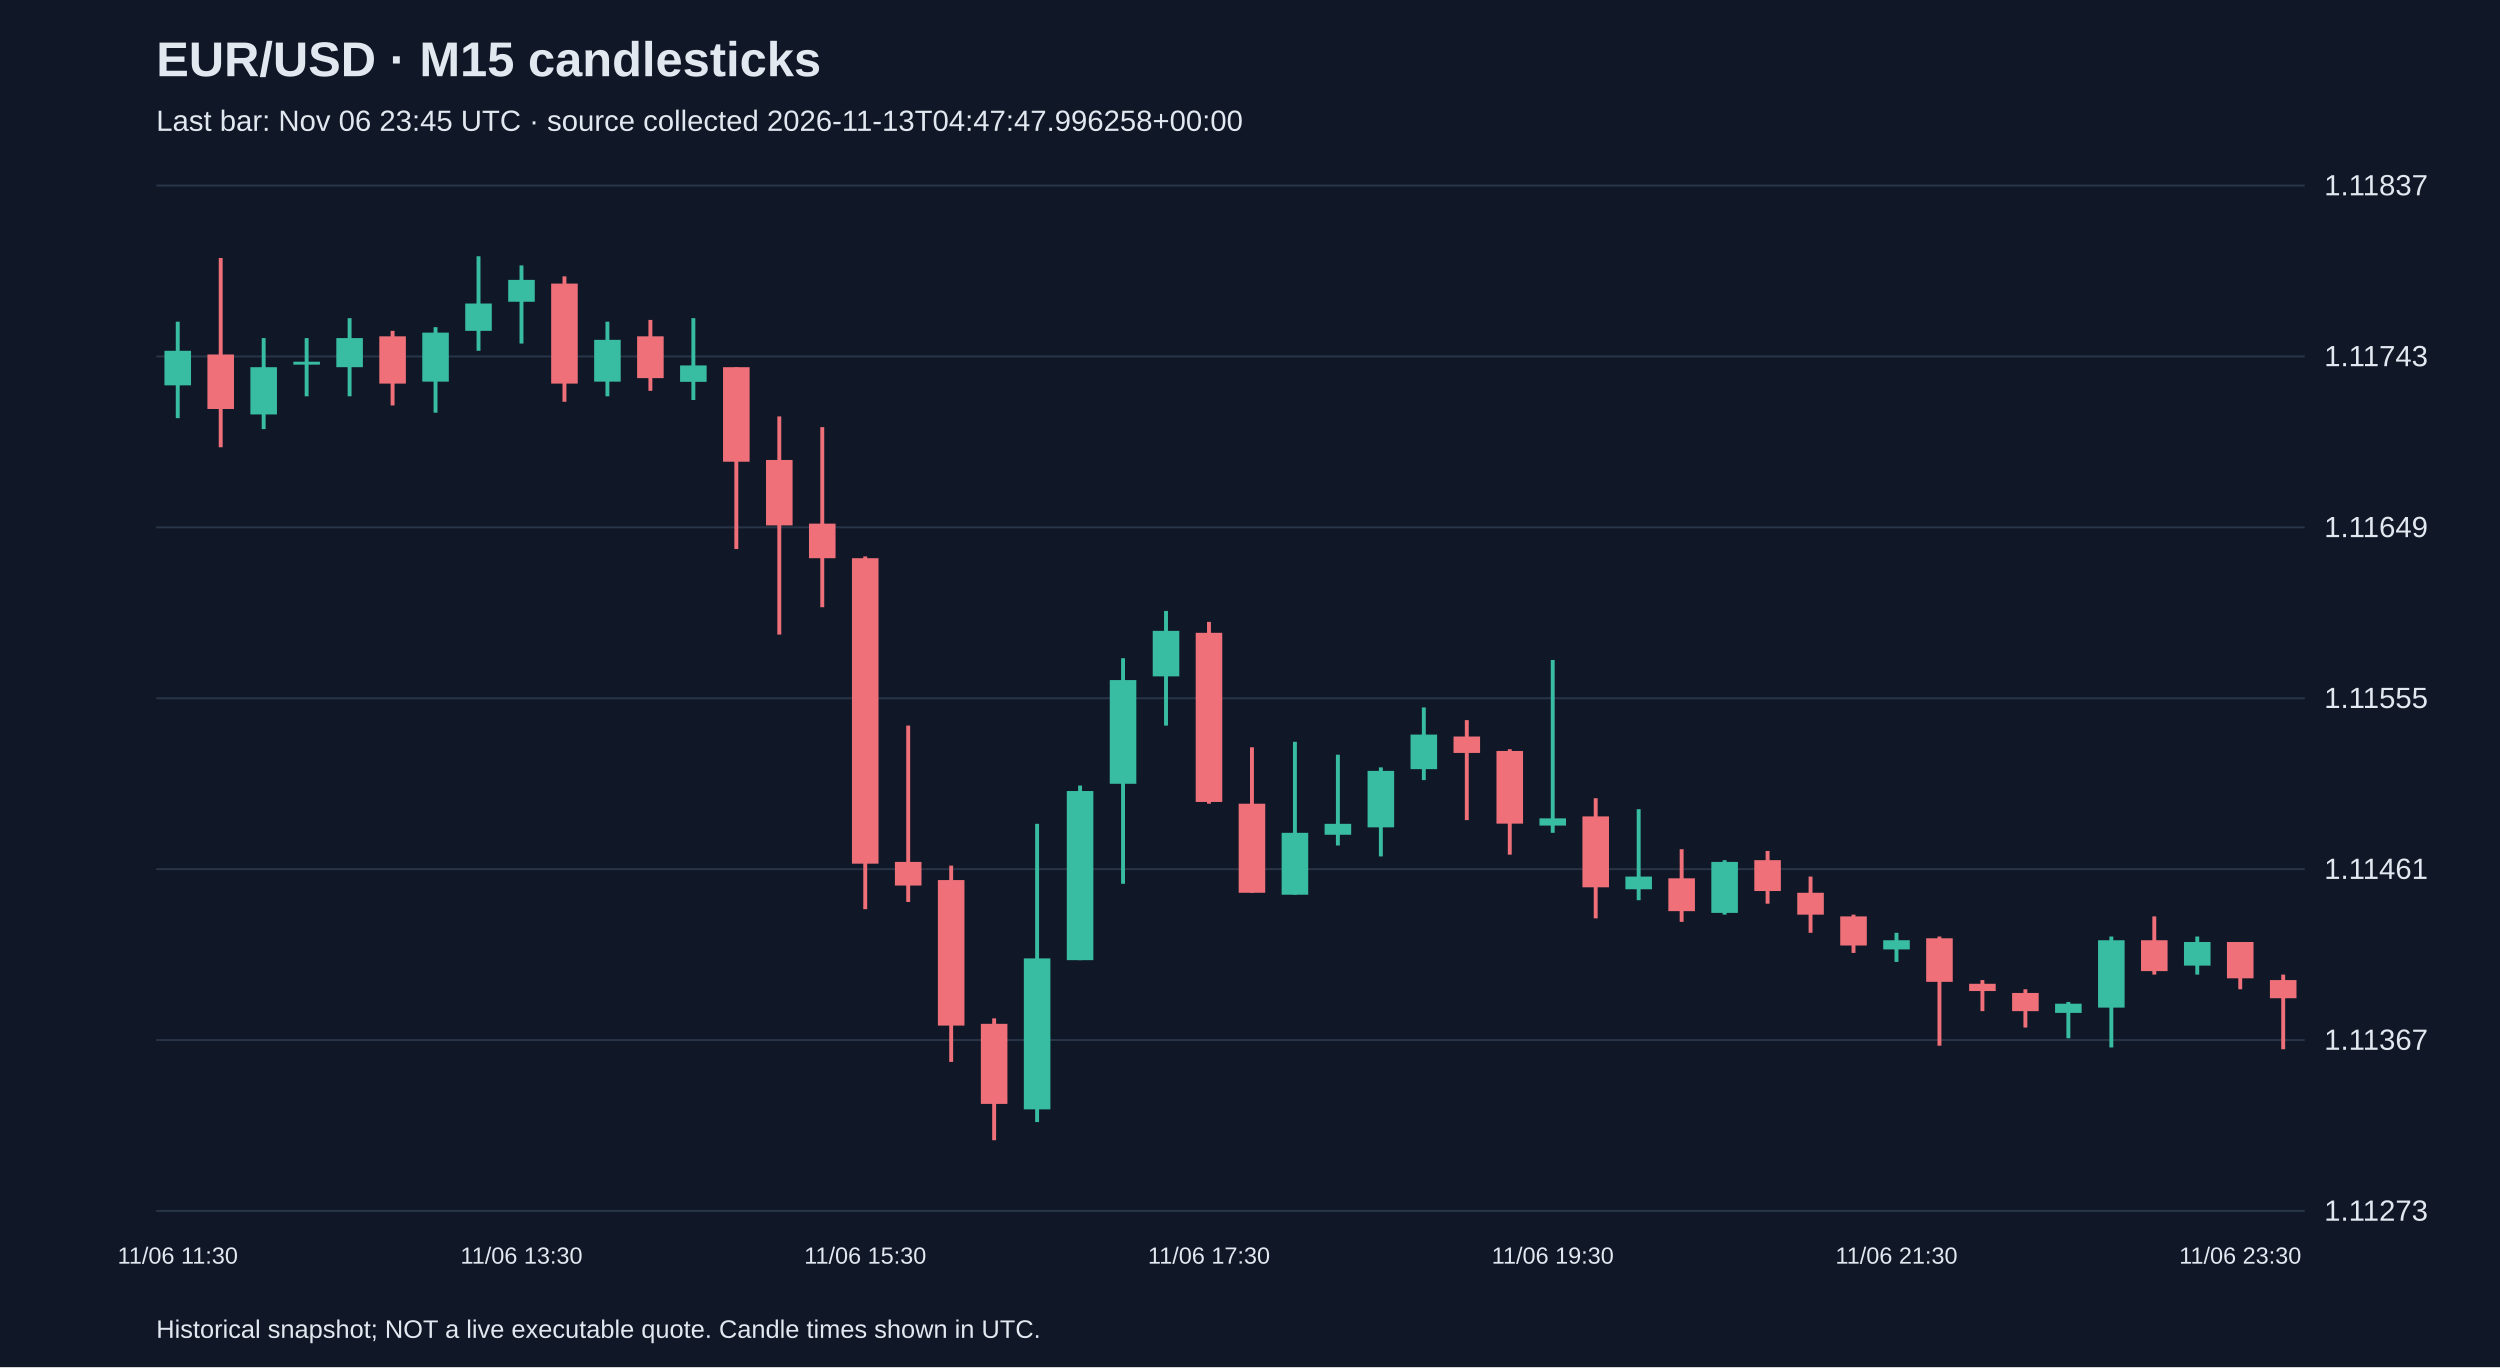
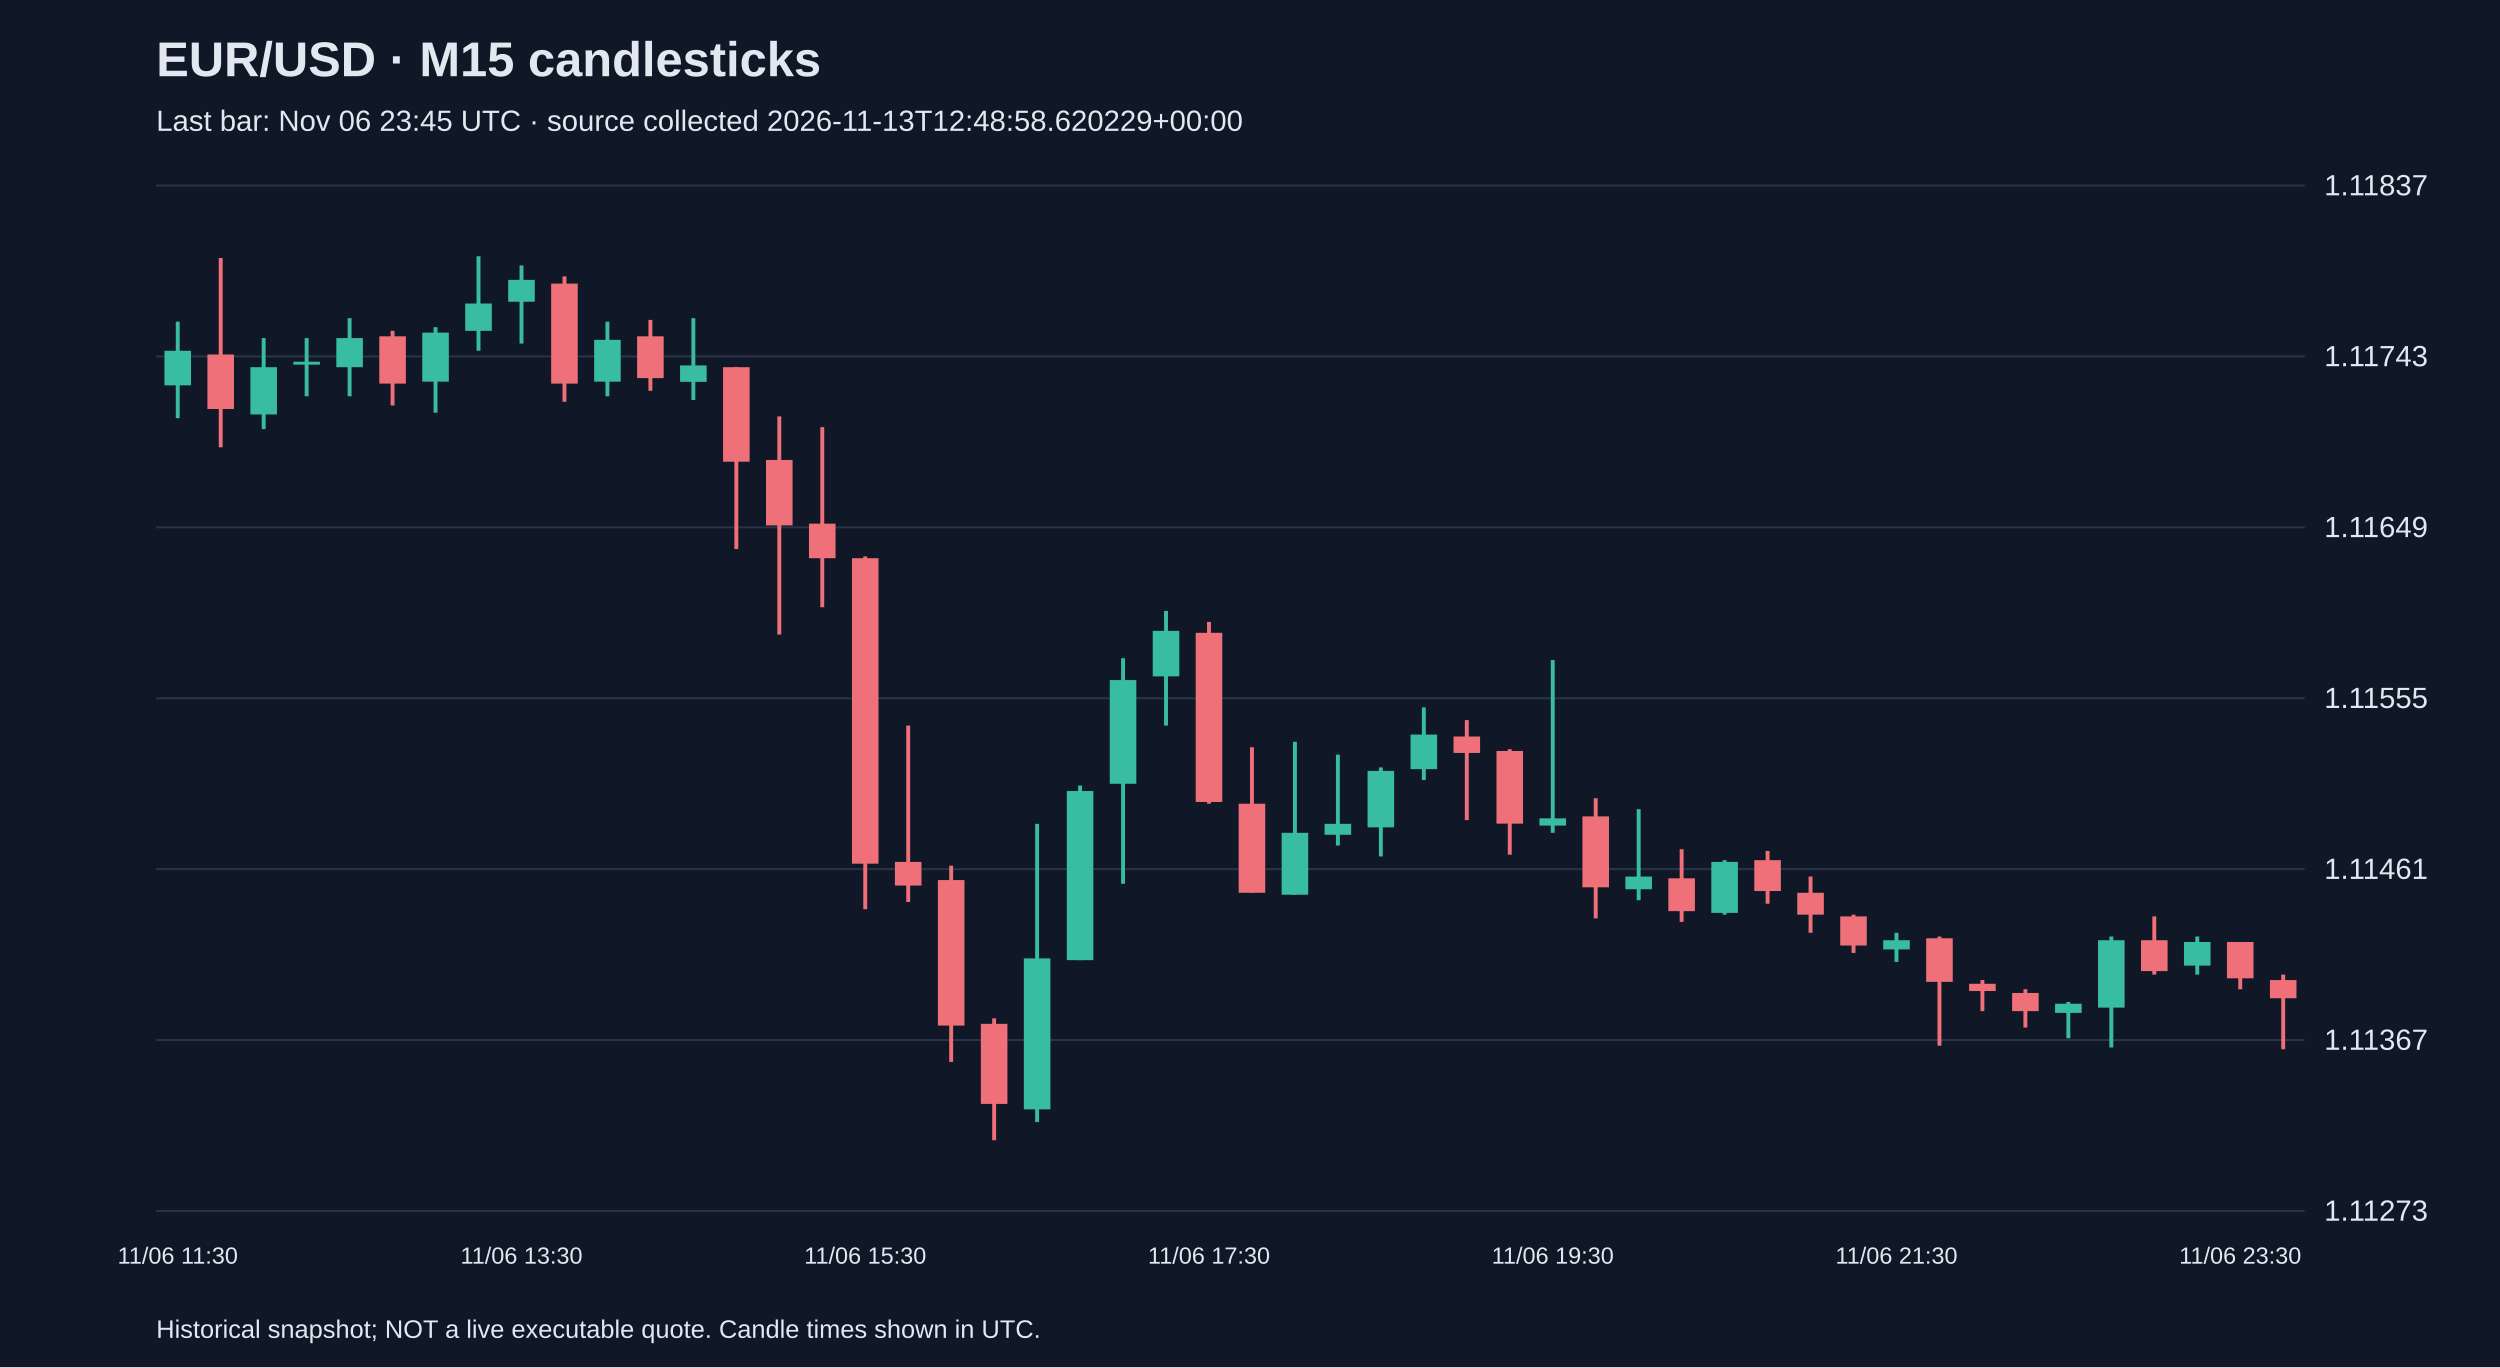
<svg xmlns="http://www.w3.org/2000/svg" viewBox="0 0 1280 700">
  <rect width="100%" height="100%" fill="#101827" />
  <style>text{font-family:Arial,sans-serif;fill:#e2e8f0}</style>
  <text x="80" y="39" font-size="25" font-weight="bold">EUR/USD · M15 candlesticks</text>
-   <text x="80" y="67" font-size="15" fill="#a6b1c5">Last bar: Nov 06 23:45 UTC · source collected 2026-11-13T04:47:47.996258+00:00</text>
+   <text x="80" y="67" font-size="15" fill="#a6b1c5">Last bar: Nov 06 23:45 UTC · source collected 2026-11-13T12:48:58.620229+00:00</text>
  <line x1="80" y1="620.0" x2="1180" y2="620.0" stroke="#283548" />
  <text x="1190" y="625.0" font-size="15">1.11273</text>
  <line x1="80" y1="532.5" x2="1180" y2="532.5" stroke="#283548" />
  <text x="1190" y="537.5" font-size="15">1.11367</text>
  <line x1="80" y1="445.0" x2="1180" y2="445.0" stroke="#283548" />
  <text x="1190" y="450.0" font-size="15">1.11461</text>
  <line x1="80" y1="357.5" x2="1180" y2="357.5" stroke="#283548" />
  <text x="1190" y="362.5" font-size="15">1.11555</text>
  <line x1="80" y1="270.0" x2="1180" y2="270.0" stroke="#283548" />
  <text x="1190" y="275.0" font-size="15">1.11649</text>
  <line x1="80" y1="182.5" x2="1180" y2="182.5" stroke="#283548" />
  <text x="1190" y="187.5" font-size="15">1.11743</text>
  <line x1="80" y1="95.0" x2="1180" y2="95.0" stroke="#283548" />
  <text x="1190" y="100.0" font-size="15">1.11837</text>
  <line x1="91.0" y1="164.7" x2="91.0" y2="214.1" stroke="#38bca2" stroke-width="2" />
  <rect x="84.2" y="179.6" width="13.6" height="17.7" fill="#38bca2" />
  <text x="91.0" y="647" text-anchor="middle" font-size="12">11/06 11:30</text>
  <line x1="113.0" y1="132.1" x2="113.0" y2="229.0" stroke="#f07079" stroke-width="2" />
  <rect x="106.2" y="181.5" width="13.6" height="27.9" fill="#f07079" />
  <line x1="135.0" y1="173.1" x2="135.0" y2="219.7" stroke="#38bca2" stroke-width="2" />
  <rect x="128.2" y="188.0" width="13.6" height="24.2" fill="#38bca2" />
  <line x1="157.0" y1="173.1" x2="157.0" y2="202.9" stroke="#38bca2" stroke-width="2" />
  <rect x="150.2" y="185.2" width="13.6" height="1.5" fill="#38bca2" />
  <line x1="179.0" y1="162.9" x2="179.0" y2="202.9" stroke="#38bca2" stroke-width="2" />
  <rect x="172.2" y="173.1" width="13.6" height="14.9" fill="#38bca2" />
  <line x1="201.0" y1="169.4" x2="201.0" y2="207.6" stroke="#f07079" stroke-width="2" />
  <rect x="194.2" y="172.2" width="13.6" height="24.2" fill="#f07079" />
  <line x1="223.0" y1="167.5" x2="223.0" y2="211.3" stroke="#38bca2" stroke-width="2" />
  <rect x="216.2" y="170.3" width="13.6" height="25.1" fill="#38bca2" />
  <line x1="245.0" y1="131.2" x2="245.0" y2="179.6" stroke="#38bca2" stroke-width="2" />
  <rect x="238.2" y="155.4" width="13.6" height="14.0" fill="#38bca2" />
  <line x1="267.0" y1="135.9" x2="267.0" y2="175.9" stroke="#38bca2" stroke-width="2" />
  <rect x="260.2" y="143.3" width="13.6" height="11.2" fill="#38bca2" />
  <text x="267.0" y="647" text-anchor="middle" font-size="12">11/06 13:30</text>
  <line x1="289.0" y1="141.5" x2="289.0" y2="205.7" stroke="#f07079" stroke-width="2" />
  <rect x="282.2" y="145.2" width="13.6" height="51.2" fill="#f07079" />
  <line x1="311.0" y1="164.7" x2="311.0" y2="202.9" stroke="#38bca2" stroke-width="2" />
  <rect x="304.2" y="174.0" width="13.6" height="21.4" fill="#38bca2" />
  <line x1="333.0" y1="163.8" x2="333.0" y2="200.1" stroke="#f07079" stroke-width="2" />
  <rect x="326.2" y="172.2" width="13.6" height="21.4" fill="#f07079" />
  <line x1="355.0" y1="162.9" x2="355.0" y2="204.8" stroke="#38bca2" stroke-width="2" />
  <rect x="348.2" y="187.1" width="13.6" height="8.4" fill="#38bca2" />
  <line x1="377.0" y1="188.0" x2="377.0" y2="281.1" stroke="#f07079" stroke-width="2" />
  <rect x="370.2" y="188.0" width="13.6" height="48.4" fill="#f07079" />
  <line x1="399.0" y1="213.2" x2="399.0" y2="324.9" stroke="#f07079" stroke-width="2" />
  <rect x="392.2" y="235.5" width="13.6" height="33.5" fill="#f07079" />
  <line x1="421.0" y1="218.7" x2="421.0" y2="310.9" stroke="#f07079" stroke-width="2" />
  <rect x="414.2" y="268.1" width="13.6" height="17.7" fill="#f07079" />
  <line x1="443.0" y1="284.9" x2="443.0" y2="465.5" stroke="#f07079" stroke-width="2" />
  <rect x="436.2" y="285.8" width="13.6" height="156.4" fill="#f07079" />
  <text x="443.0" y="647" text-anchor="middle" font-size="12">11/06 15:30</text>
  <line x1="465.0" y1="371.5" x2="465.0" y2="461.8" stroke="#f07079" stroke-width="2" />
  <rect x="458.2" y="441.3" width="13.6" height="12.1" fill="#f07079" />
  <line x1="487.0" y1="443.2" x2="487.0" y2="543.7" stroke="#f07079" stroke-width="2" />
  <rect x="480.2" y="450.6" width="13.6" height="74.5" fill="#f07079" />
  <line x1="509.0" y1="521.4" x2="509.0" y2="583.8" stroke="#f07079" stroke-width="2" />
  <rect x="502.2" y="524.2" width="13.6" height="41.0" fill="#f07079" />
  <line x1="531.0" y1="421.8" x2="531.0" y2="574.5" stroke="#38bca2" stroke-width="2" />
  <rect x="524.2" y="490.7" width="13.6" height="77.3" fill="#38bca2" />
  <line x1="553.0" y1="402.2" x2="553.0" y2="491.6" stroke="#38bca2" stroke-width="2" />
  <rect x="546.2" y="405.0" width="13.6" height="86.6" fill="#38bca2" />
  <line x1="575.0" y1="337.0" x2="575.0" y2="452.5" stroke="#38bca2" stroke-width="2" />
  <rect x="568.2" y="348.2" width="13.6" height="53.1" fill="#38bca2" />
  <line x1="597.0" y1="312.8" x2="597.0" y2="371.5" stroke="#38bca2" stroke-width="2" />
  <rect x="590.2" y="323.0" width="13.6" height="23.3" fill="#38bca2" />
  <line x1="619.0" y1="318.4" x2="619.0" y2="411.5" stroke="#f07079" stroke-width="2" />
  <rect x="612.2" y="324.0" width="13.6" height="86.6" fill="#f07079" />
  <text x="619.0" y="647" text-anchor="middle" font-size="12">11/06 17:30</text>
  <line x1="641.0" y1="382.6" x2="641.0" y2="457.1" stroke="#f07079" stroke-width="2" />
  <rect x="634.2" y="411.5" width="13.6" height="45.6" fill="#f07079" />
  <line x1="663.0" y1="379.8" x2="663.0" y2="458.1" stroke="#38bca2" stroke-width="2" />
  <rect x="656.2" y="426.4" width="13.6" height="31.7" fill="#38bca2" />
  <line x1="685.0" y1="386.4" x2="685.0" y2="432.9" stroke="#38bca2" stroke-width="2" />
  <rect x="678.2" y="421.8" width="13.6" height="5.6" fill="#38bca2" />
  <line x1="707.0" y1="392.9" x2="707.0" y2="438.5" stroke="#38bca2" stroke-width="2" />
  <rect x="700.2" y="394.7" width="13.6" height="28.9" fill="#38bca2" />
  <line x1="729.0" y1="362.2" x2="729.0" y2="399.4" stroke="#38bca2" stroke-width="2" />
  <rect x="722.2" y="376.1" width="13.6" height="17.7" fill="#38bca2" />
  <line x1="751.0" y1="368.7" x2="751.0" y2="419.9" stroke="#f07079" stroke-width="2" />
  <rect x="744.2" y="377.1" width="13.6" height="8.4" fill="#f07079" />
  <line x1="773.0" y1="383.6" x2="773.0" y2="437.6" stroke="#f07079" stroke-width="2" />
  <rect x="766.2" y="384.5" width="13.6" height="37.2" fill="#f07079" />
  <line x1="795.0" y1="337.9" x2="795.0" y2="426.4" stroke="#38bca2" stroke-width="2" />
  <rect x="788.2" y="419.0" width="13.6" height="3.7" fill="#38bca2" />
  <text x="795.0" y="647" text-anchor="middle" font-size="12">11/06 19:30</text>
  <line x1="817.0" y1="408.7" x2="817.0" y2="470.2" stroke="#f07079" stroke-width="2" />
  <rect x="810.2" y="418.0" width="13.6" height="36.3" fill="#f07079" />
  <line x1="839.0" y1="414.3" x2="839.0" y2="460.9" stroke="#38bca2" stroke-width="2" />
  <rect x="832.2" y="448.8" width="13.6" height="6.5" fill="#38bca2" />
  <line x1="861.0" y1="434.8" x2="861.0" y2="472.0" stroke="#f07079" stroke-width="2" />
  <rect x="854.2" y="449.7" width="13.6" height="16.8" fill="#f07079" />
  <line x1="883.0" y1="440.4" x2="883.0" y2="468.3" stroke="#38bca2" stroke-width="2" />
  <rect x="876.2" y="441.3" width="13.6" height="26.1" fill="#38bca2" />
  <line x1="905.0" y1="435.7" x2="905.0" y2="462.7" stroke="#f07079" stroke-width="2" />
  <rect x="898.2" y="440.4" width="13.6" height="15.8" fill="#f07079" />
  <line x1="927.0" y1="448.8" x2="927.0" y2="477.6" stroke="#f07079" stroke-width="2" />
  <rect x="920.2" y="457.1" width="13.6" height="11.2" fill="#f07079" />
  <line x1="949.0" y1="468.3" x2="949.0" y2="487.9" stroke="#f07079" stroke-width="2" />
  <rect x="942.2" y="469.2" width="13.6" height="14.9" fill="#f07079" />
  <line x1="971.0" y1="477.6" x2="971.0" y2="492.5" stroke="#38bca2" stroke-width="2" />
  <rect x="964.2" y="481.4" width="13.6" height="4.7" fill="#38bca2" />
  <text x="971.0" y="647" text-anchor="middle" font-size="12">11/06 21:30</text>
  <line x1="993.0" y1="479.5" x2="993.0" y2="535.4" stroke="#f07079" stroke-width="2" />
  <rect x="986.2" y="480.4" width="13.6" height="22.3" fill="#f07079" />
  <line x1="1015.0" y1="501.8" x2="1015.0" y2="517.7" stroke="#f07079" stroke-width="2" />
  <rect x="1008.2" y="503.7" width="13.6" height="3.7" fill="#f07079" />
  <line x1="1037.0" y1="506.5" x2="1037.0" y2="526.1" stroke="#f07079" stroke-width="2" />
  <rect x="1030.2" y="508.4" width="13.6" height="9.3" fill="#f07079" />
  <line x1="1059.0" y1="513.0" x2="1059.0" y2="531.6" stroke="#38bca2" stroke-width="2" />
  <rect x="1052.2" y="513.9" width="13.6" height="4.7" fill="#38bca2" />
  <line x1="1081.0" y1="479.5" x2="1081.0" y2="536.3" stroke="#38bca2" stroke-width="2" />
  <rect x="1074.2" y="481.4" width="13.6" height="34.5" fill="#38bca2" />
  <line x1="1103.0" y1="469.2" x2="1103.0" y2="499.0" stroke="#f07079" stroke-width="2" />
  <rect x="1096.2" y="481.4" width="13.6" height="15.8" fill="#f07079" />
  <line x1="1125.0" y1="479.5" x2="1125.0" y2="499.0" stroke="#38bca2" stroke-width="2" />
  <rect x="1118.2" y="482.3" width="13.6" height="12.1" fill="#38bca2" />
  <line x1="1147.0" y1="482.3" x2="1147.0" y2="506.5" stroke="#f07079" stroke-width="2" />
  <rect x="1140.2" y="482.3" width="13.6" height="18.6" fill="#f07079" />
  <text x="1147.0" y="647" text-anchor="middle" font-size="12">11/06 23:30</text>
  <line x1="1169.0" y1="499.0" x2="1169.0" y2="537.2" stroke="#f07079" stroke-width="2" />
  <rect x="1162.2" y="501.8" width="13.6" height="9.3" fill="#f07079" />
  <text x="80" y="685" font-size="13">Historical snapshot; NOT a live executable quote. Candle times shown in UTC.</text>
</svg>
